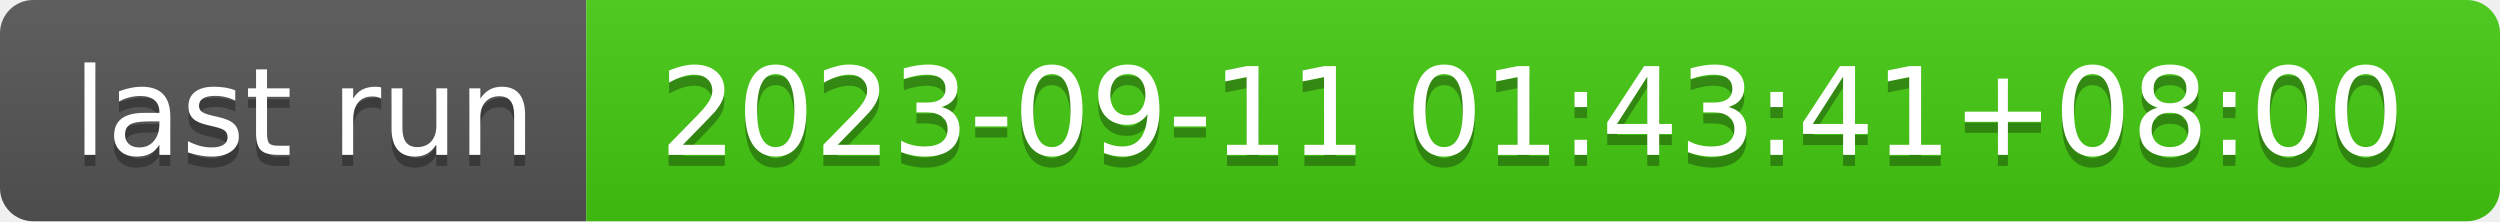
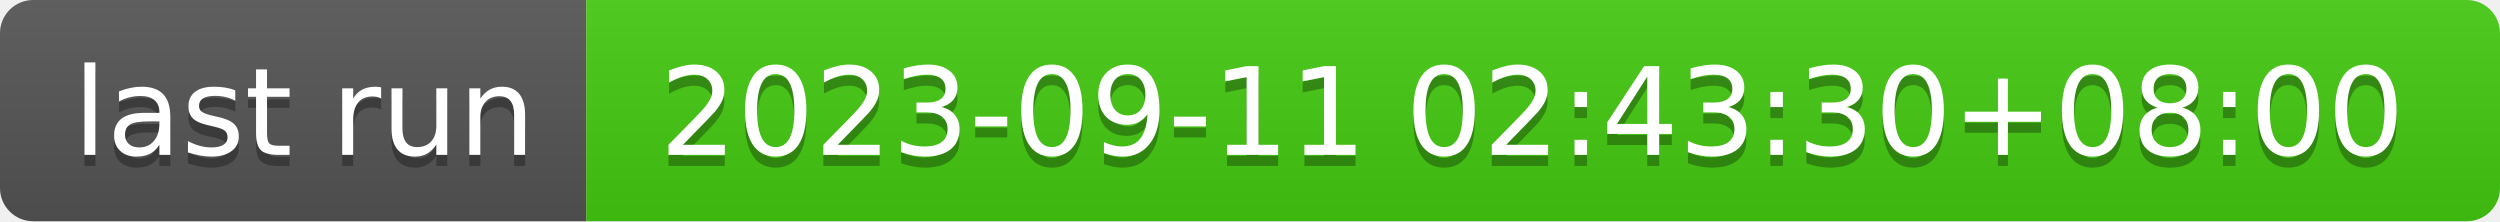
- <svg xmlns="http://www.w3.org/2000/svg" width="226" height="20" role="img" aria-label="last run: 2023-09-11 01:43:41+08:00">
+ <svg xmlns="http://www.w3.org/2000/svg" width="226" height="20" role="img" aria-label="last run: 2023-09-11 02:43:30+08:00">
  <linearGradient id="s" x2="0" y2="100%">
    <stop offset="0" stop-color="#bbb" stop-opacity=".1" />
    <stop offset="1" stop-opacity=".1" />
  </linearGradient>
  <clipPath id="r">
    <rect width="226" height="20" rx="3" fill="#fff" />
  </clipPath>
  <g clip-path="url(#r)">
    <rect width="53" height="20" fill="#555" />
    <rect x="53" width="173" height="20" fill="#4c1" />
    <rect width="226" height="20" fill="url(#s)" />
  </g>
  <g fill="#fff" text-anchor="middle" font-family="Verdana,Geneva,DejaVu Sans,sans-serif" text-rendering="geometricPrecision" font-size="110">
    <text aria-hidden="true" x="275" y="150" fill="#010101" fill-opacity=".3" transform="scale(.1)" textLength="430">last run</text>
    <text x="275" y="140" transform="scale(.1)" fill="#fff" textLength="430">last run</text>
-     <text aria-hidden="true" x="1385" y="150" fill="#010101" fill-opacity=".3" transform="scale(.1)" textLength="1630">2023-09-11 01:43:41+08:00</text>
-     <text x="1385" y="140" transform="scale(.1)" fill="#fff" textLength="1630">2023-09-11 01:43:41+08:00</text>
+     <text aria-hidden="true" x="1385" y="150" fill="#010101" fill-opacity=".3" transform="scale(.1)" textLength="1630">2023-09-11 02:43:30+08:00</text>
+     <text x="1385" y="140" transform="scale(.1)" fill="#fff" textLength="1630">2023-09-11 02:43:30+08:00</text>
  </g>
</svg>
